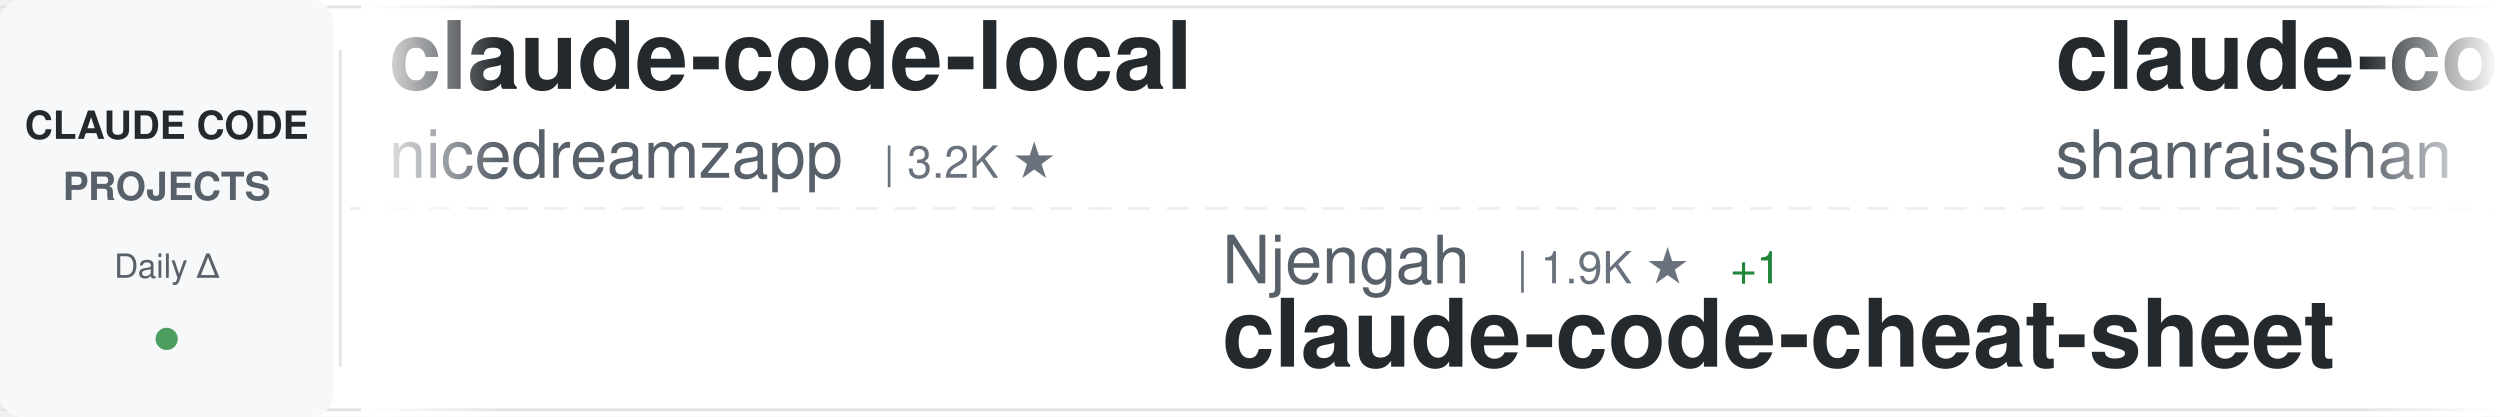
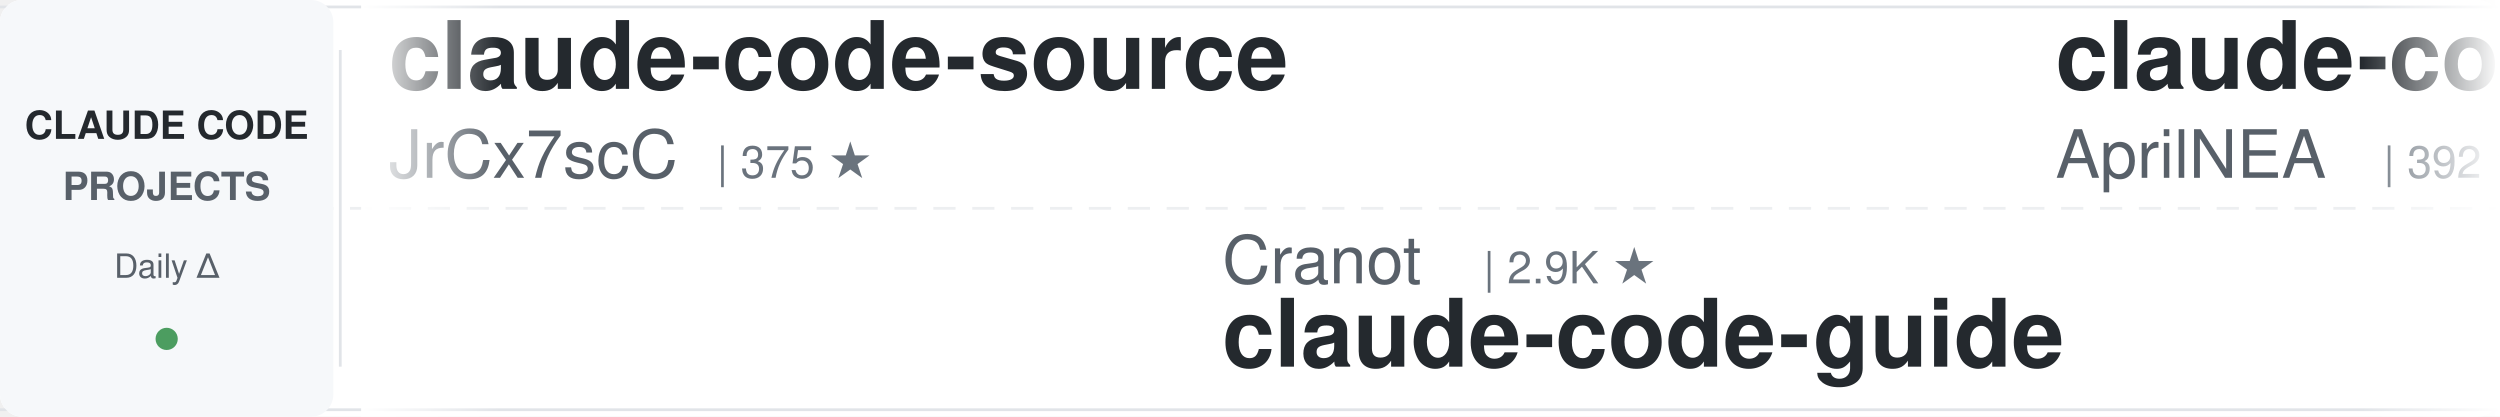
<svg xmlns="http://www.w3.org/2000/svg" width="900" height="150">
  <defs>
    <linearGradient id="awesomeLeftFade" x1="0%" y1="0%" x2="100%" y2="0%">
      <stop offset="0%" style="stop-color:#ffffff;stop-opacity:1" />
      <stop offset="100%" style="stop-color:#ffffff;stop-opacity:0" />
    </linearGradient>
    <linearGradient id="awesomeRightFade" x1="0%" y1="0%" x2="100%" y2="0%">
      <stop offset="0%" style="stop-color:#ffffff;stop-opacity:0" />
      <stop offset="100%" style="stop-color:#ffffff;stop-opacity:1" />
    </linearGradient>
  </defs>
  <rect width="900" height="150" fill="#ffffff" rx="8" />
  <rect x="0" y="2" width="900" height="1" fill="#e1e4e8" />
  <rect x="0" y="147" width="900" height="1" fill="#e1e4e8" />
  <line x1="0" y1="75" x2="900" y2="75" stroke="#e1e4e8" stroke-width="1" stroke-dasharray="8 6" opacity="0.6" />
  <rect x="0" y="0" width="120" height="150" fill="#f6f8fa" rx="8" />
  <text x="60" y="50" font-family="-apple-system, BlinkMacSystemFont, 'Segoe UI', Helvetica, Arial, sans-serif" font-size="14" font-weight="600" fill="#24292e" text-anchor="middle">CLAUDE CODE</text>
  <text x="60" y="72" font-family="-apple-system, BlinkMacSystemFont, 'Segoe UI', Helvetica, Arial, sans-serif" font-size="14" font-weight="600" fill="#586069" text-anchor="middle">PROJECTS</text>
  <text x="60" y="100" font-family="-apple-system, BlinkMacSystemFont, 'Segoe UI', Helvetica, Arial, sans-serif" font-size="12" font-weight="500" fill="#586069" text-anchor="middle">Daily Δ</text>
  <circle cx="60" cy="122" r="4" fill="#22863a" opacity="0.8" />
  <rect x="122" y="18" width="1" height="114" fill="#e1e4e8" />
  <clipPath id="awesomeTickerClip">
    <rect x="130" y="0" width="770" height="150" />
  </clipPath>
  <g clip-path="url(#awesomeTickerClip)">
    <g id="awesomeTickerItems">
      <animateTransform attributeName="transform" attributeType="XML" type="translate" from="0 0" to="-3000 0" dur="54s" repeatCount="indefinite" />
      <g transform="translate(0, 0)">
-         <text x="140" y="32" font-family="-apple-system, BlinkMacSystemFont, 'Segoe UI', Helvetica, Arial, sans-serif" font-size="34" font-weight="600" fill="#24292e">claude-code-local</text>
-         <text x="140" y="64" font-family="-apple-system, BlinkMacSystemFont, 'Segoe UI', Helvetica, Arial, sans-serif" font-size="24" font-weight="400" fill="#586069">nicedreamzapp</text>
-         <text x="318" y="64" font-family="-apple-system, BlinkMacSystemFont, 'Segoe UI', Helvetica, Arial, sans-serif" font-size="16" font-weight="500" fill="#6a737d">| 3.2K ★</text>
+         <text x="140" y="32" font-family="-apple-system, BlinkMacSystemFont, 'Segoe UI', Helvetica, Arial, sans-serif" font-size="34" font-weight="600" fill="#24292e">claude-code-source</text>
+         <text x="140" y="64" font-family="-apple-system, BlinkMacSystemFont, 'Segoe UI', Helvetica, Arial, sans-serif" font-size="24" font-weight="400" fill="#586069">JrCx7scC</text>
+         <text x="258" y="64" font-family="-apple-system, BlinkMacSystemFont, 'Segoe UI', Helvetica, Arial, sans-serif" font-size="16" font-weight="500" fill="#6a737d">| 375 ★</text>
      </g>
      <g transform="translate(300, 0)">
-         <text x="140" y="102" font-family="-apple-system, BlinkMacSystemFont, 'Segoe UI', Helvetica, Arial, sans-serif" font-size="24" font-weight="400" fill="#586069">Njengah</text>
-         <text x="246" y="102" font-family="-apple-system, BlinkMacSystemFont, 'Segoe UI', Helvetica, Arial, sans-serif" font-size="16" font-weight="500" fill="#6a737d">| 1.9K ★</text>
-         <text x="323" y="102" font-family="-apple-system, BlinkMacSystemFont, 'Segoe UI', Helvetica, Arial, sans-serif" font-size="16" font-weight="500" fill="#22863a"> +1</text>
-         <text x="140" y="132" font-family="-apple-system, BlinkMacSystemFont, 'Segoe UI', Helvetica, Arial, sans-serif" font-size="34" font-weight="600" fill="#24292e">claude-code-cheat-sheet</text>
+         <text x="140" y="102" font-family="-apple-system, BlinkMacSystemFont, 'Segoe UI', Helvetica, Arial, sans-serif" font-size="24" font-weight="400" fill="#586069">Cranot</text>
+         <text x="234" y="102" font-family="-apple-system, BlinkMacSystemFont, 'Segoe UI', Helvetica, Arial, sans-serif" font-size="16" font-weight="500" fill="#6a737d">| 2.9K ★</text>
+         <text x="140" y="132" font-family="-apple-system, BlinkMacSystemFont, 'Segoe UI', Helvetica, Arial, sans-serif" font-size="34" font-weight="600" fill="#24292e">claude-code-guide</text>
      </g>
      <g transform="translate(600, 0)">
-         <text x="140" y="32" font-family="-apple-system, BlinkMacSystemFont, 'Segoe UI', Helvetica, Arial, sans-serif" font-size="34" font-weight="600" fill="#24292e">claude-code-best-practic...</text>
-         <text x="140" y="64" font-family="-apple-system, BlinkMacSystemFont, 'Segoe UI', Helvetica, Arial, sans-serif" font-size="24" font-weight="400" fill="#586069">shanraisshan</text>
-         <text x="306" y="64" font-family="-apple-system, BlinkMacSystemFont, 'Segoe UI', Helvetica, Arial, sans-serif" font-size="16" font-weight="500" fill="#6a737d">| 65.4K ★</text>
-         <text x="392" y="64" font-family="-apple-system, BlinkMacSystemFont, 'Segoe UI', Helvetica, Arial, sans-serif" font-size="16" font-weight="500" fill="#22863a"> +3</text>
+         <text x="140" y="32" font-family="-apple-system, BlinkMacSystemFont, 'Segoe UI', Helvetica, Arial, sans-serif" font-size="34" font-weight="600" fill="#24292e">claude-code-source</text>
+         <text x="140" y="64" font-family="-apple-system, BlinkMacSystemFont, 'Segoe UI', Helvetica, Arial, sans-serif" font-size="24" font-weight="400" fill="#586069">AprilNEA</text>
+         <text x="258" y="64" font-family="-apple-system, BlinkMacSystemFont, 'Segoe UI', Helvetica, Arial, sans-serif" font-size="16" font-weight="500" fill="#6a737d">| 392 ★</text>
      </g>
      <g transform="translate(900, 0)">
-         <text x="140" y="102" font-family="-apple-system, BlinkMacSystemFont, 'Segoe UI', Helvetica, Arial, sans-serif" font-size="24" font-weight="400" fill="#586069">ponponon</text>
-         <text x="258" y="102" font-family="-apple-system, BlinkMacSystemFont, 'Segoe UI', Helvetica, Arial, sans-serif" font-size="16" font-weight="500" fill="#6a737d">| 2.3K ★</text>
-         <text x="140" y="132" font-family="-apple-system, BlinkMacSystemFont, 'Segoe UI', Helvetica, Arial, sans-serif" font-size="34" font-weight="600" fill="#24292e">claude_code_src</text>
+         <text x="140" y="102" font-family="-apple-system, BlinkMacSystemFont, 'Segoe UI', Helvetica, Arial, sans-serif" font-size="24" font-weight="400" fill="#586069">Donchitos</text>
+         <text x="270" y="102" font-family="-apple-system, BlinkMacSystemFont, 'Segoe UI', Helvetica, Arial, sans-serif" font-size="16" font-weight="500" fill="#6a737d">| 24.7K ★</text>
+         <text x="356" y="102" font-family="-apple-system, BlinkMacSystemFont, 'Segoe UI', Helvetica, Arial, sans-serif" font-size="16" font-weight="500" fill="#22863a"> +4</text>
+         <text x="140" y="132" font-family="-apple-system, BlinkMacSystemFont, 'Segoe UI', Helvetica, Arial, sans-serif" font-size="34" font-weight="600" fill="#24292e">Claude-Code-Game-Studios</text>
      </g>
      <g transform="translate(1200, 0)">
-         <text x="140" y="32" font-family="-apple-system, BlinkMacSystemFont, 'Segoe UI', Helvetica, Arial, sans-serif" font-size="34" font-weight="600" fill="#24292e">my-claude-code-setup</text>
-         <text x="140" y="64" font-family="-apple-system, BlinkMacSystemFont, 'Segoe UI', Helvetica, Arial, sans-serif" font-size="24" font-weight="400" fill="#586069">centminmod</text>
-         <text x="282" y="64" font-family="-apple-system, BlinkMacSystemFont, 'Segoe UI', Helvetica, Arial, sans-serif" font-size="16" font-weight="500" fill="#6a737d">| 2.6K ★</text>
+         <text x="140" y="32" font-family="-apple-system, BlinkMacSystemFont, 'Segoe UI', Helvetica, Arial, sans-serif" font-size="34" font-weight="600" fill="#24292e">claude-code-hooks-master...</text>
+         <text x="140" y="64" font-family="-apple-system, BlinkMacSystemFont, 'Segoe UI', Helvetica, Arial, sans-serif" font-size="24" font-weight="400" fill="#586069">disler</text>
+         <text x="234" y="64" font-family="-apple-system, BlinkMacSystemFont, 'Segoe UI', Helvetica, Arial, sans-serif" font-size="16" font-weight="500" fill="#6a737d">| 3.9K ★</text>
      </g>
      <g transform="translate(1500, 0)">
-         <text x="140" y="102" font-family="-apple-system, BlinkMacSystemFont, 'Segoe UI', Helvetica, Arial, sans-serif" font-size="24" font-weight="400" fill="#586069">jqueryscript</text>
-         <text x="306" y="102" font-family="-apple-system, BlinkMacSystemFont, 'Segoe UI', Helvetica, Arial, sans-serif" font-size="16" font-weight="500" fill="#6a737d">| 507 ★</text>
-         <text x="374" y="102" font-family="-apple-system, BlinkMacSystemFont, 'Segoe UI', Helvetica, Arial, sans-serif" font-size="16" font-weight="500" fill="#22863a"> +1</text>
-         <text x="140" y="132" font-family="-apple-system, BlinkMacSystemFont, 'Segoe UI', Helvetica, Arial, sans-serif" font-size="34" font-weight="600" fill="#24292e">awesome-claude-code</text>
+         <text x="140" y="102" font-family="-apple-system, BlinkMacSystemFont, 'Segoe UI', Helvetica, Arial, sans-serif" font-size="24" font-weight="400" fill="#586069">Maciek-roboblog</text>
+         <text x="342" y="102" font-family="-apple-system, BlinkMacSystemFont, 'Segoe UI', Helvetica, Arial, sans-serif" font-size="16" font-weight="500" fill="#6a737d">| 8.7K ★</text>
+         <text x="419" y="102" font-family="-apple-system, BlinkMacSystemFont, 'Segoe UI', Helvetica, Arial, sans-serif" font-size="16" font-weight="500" fill="#22863a"> +2</text>
+         <text x="140" y="132" font-family="-apple-system, BlinkMacSystemFont, 'Segoe UI', Helvetica, Arial, sans-serif" font-size="34" font-weight="600" fill="#24292e">Claude-Code-Usage-Monito...</text>
      </g>
      <g transform="translate(1800, 0)">
-         <text x="140" y="32" font-family="-apple-system, BlinkMacSystemFont, 'Segoe UI', Helvetica, Arial, sans-serif" font-size="34" font-weight="600" fill="#24292e">claude-code-rust</text>
-         <text x="140" y="64" font-family="-apple-system, BlinkMacSystemFont, 'Segoe UI', Helvetica, Arial, sans-serif" font-size="24" font-weight="400" fill="#586069">lorryjovens-hub</text>
-         <text x="342" y="64" font-family="-apple-system, BlinkMacSystemFont, 'Segoe UI', Helvetica, Arial, sans-serif" font-size="16" font-weight="500" fill="#6a737d">| 1.7K ★</text>
+         <text x="140" y="32" font-family="-apple-system, BlinkMacSystemFont, 'Segoe UI', Helvetica, Arial, sans-serif" font-size="34" font-weight="600" fill="#24292e">claude-code-source-build</text>
+         <text x="140" y="64" font-family="-apple-system, BlinkMacSystemFont, 'Segoe UI', Helvetica, Arial, sans-serif" font-size="24" font-weight="400" fill="#586069">andrew-kramer-inno</text>
+         <text x="378" y="64" font-family="-apple-system, BlinkMacSystemFont, 'Segoe UI', Helvetica, Arial, sans-serif" font-size="16" font-weight="500" fill="#6a737d">| 594 ★</text>
      </g>
      <g transform="translate(2100, 0)">
-         <text x="140" y="102" font-family="-apple-system, BlinkMacSystemFont, 'Segoe UI', Helvetica, Arial, sans-serif" font-size="24" font-weight="400" fill="#586069">WorldFlowAI</text>
-         <text x="294" y="102" font-family="-apple-system, BlinkMacSystemFont, 'Segoe UI', Helvetica, Arial, sans-serif" font-size="16" font-weight="500" fill="#6a737d">| 1.9K ★</text>
-         <text x="371" y="102" font-family="-apple-system, BlinkMacSystemFont, 'Segoe UI', Helvetica, Arial, sans-serif" font-size="16" font-weight="500" fill="#22863a"> +3</text>
-         <text x="140" y="132" font-family="-apple-system, BlinkMacSystemFont, 'Segoe UI', Helvetica, Arial, sans-serif" font-size="34" font-weight="600" fill="#24292e">everything-claude-code</text>
+         <text x="140" y="102" font-family="-apple-system, BlinkMacSystemFont, 'Segoe UI', Helvetica, Arial, sans-serif" font-size="24" font-weight="400" fill="#586069">centminmod</text>
+         <text x="282" y="102" font-family="-apple-system, BlinkMacSystemFont, 'Segoe UI', Helvetica, Arial, sans-serif" font-size="16" font-weight="500" fill="#6a737d">| 2.6K ★</text>
+         <text x="359" y="102" font-family="-apple-system, BlinkMacSystemFont, 'Segoe UI', Helvetica, Arial, sans-serif" font-size="16" font-weight="500" fill="#22863a"> +1</text>
+         <text x="140" y="132" font-family="-apple-system, BlinkMacSystemFont, 'Segoe UI', Helvetica, Arial, sans-serif" font-size="34" font-weight="600" fill="#24292e">my-claude-code-setup</text>
      </g>
      <g transform="translate(2400, 0)">
-         <text x="140" y="32" font-family="-apple-system, BlinkMacSystemFont, 'Segoe UI', Helvetica, Arial, sans-serif" font-size="34" font-weight="600" fill="#24292e">claude_codex_bridge</text>
-         <text x="140" y="64" font-family="-apple-system, BlinkMacSystemFont, 'Segoe UI', Helvetica, Arial, sans-serif" font-size="24" font-weight="400" fill="#586069">SeemSeam</text>
-         <text x="258" y="64" font-family="-apple-system, BlinkMacSystemFont, 'Segoe UI', Helvetica, Arial, sans-serif" font-size="16" font-weight="500" fill="#6a737d">| 3.5K ★</text>
+         <text x="140" y="32" font-family="-apple-system, BlinkMacSystemFont, 'Segoe UI', Helvetica, Arial, sans-serif" font-size="34" font-weight="600" fill="#24292e">collection-claude-code-s...</text>
+         <text x="140" y="64" font-family="-apple-system, BlinkMacSystemFont, 'Segoe UI', Helvetica, Arial, sans-serif" font-size="24" font-weight="400" fill="#586069">chauncygu</text>
+         <text x="270" y="64" font-family="-apple-system, BlinkMacSystemFont, 'Segoe UI', Helvetica, Arial, sans-serif" font-size="16" font-weight="500" fill="#6a737d">| 2.8K ★</text>
      </g>
      <g transform="translate(2700, 0)">
-         <text x="140" y="102" font-family="-apple-system, BlinkMacSystemFont, 'Segoe UI', Helvetica, Arial, sans-serif" font-size="24" font-weight="400" fill="#586069">OneRedOak</text>
-         <text x="270" y="102" font-family="-apple-system, BlinkMacSystemFont, 'Segoe UI', Helvetica, Arial, sans-serif" font-size="16" font-weight="500" fill="#6a737d">| 3.9K ★</text>
-         <text x="140" y="132" font-family="-apple-system, BlinkMacSystemFont, 'Segoe UI', Helvetica, Arial, sans-serif" font-size="34" font-weight="600" fill="#24292e">claude-code-workflows</text>
+         <text x="140" y="102" font-family="-apple-system, BlinkMacSystemFont, 'Segoe UI', Helvetica, Arial, sans-serif" font-size="24" font-weight="400" fill="#586069">frankbria</text>
+         <text x="270" y="102" font-family="-apple-system, BlinkMacSystemFont, 'Segoe UI', Helvetica, Arial, sans-serif" font-size="16" font-weight="500" fill="#6a737d">| 9.6K ★</text>
+         <text x="347" y="102" font-family="-apple-system, BlinkMacSystemFont, 'Segoe UI', Helvetica, Arial, sans-serif" font-size="16" font-weight="500" fill="#22863a"> +1</text>
+         <text x="140" y="132" font-family="-apple-system, BlinkMacSystemFont, 'Segoe UI', Helvetica, Arial, sans-serif" font-size="34" font-weight="600" fill="#24292e">ralph-claude-code</text>
      </g>
      <g transform="translate(3000, 0)">
-         <text x="140" y="32" font-family="-apple-system, BlinkMacSystemFont, 'Segoe UI', Helvetica, Arial, sans-serif" font-size="34" font-weight="600" fill="#24292e">claude-code-local</text>
-         <text x="140" y="64" font-family="-apple-system, BlinkMacSystemFont, 'Segoe UI', Helvetica, Arial, sans-serif" font-size="24" font-weight="400" fill="#586069">nicedreamzapp</text>
-         <text x="318" y="64" font-family="-apple-system, BlinkMacSystemFont, 'Segoe UI', Helvetica, Arial, sans-serif" font-size="16" font-weight="500" fill="#6a737d">| 3.2K ★</text>
+         <text x="140" y="32" font-family="-apple-system, BlinkMacSystemFont, 'Segoe UI', Helvetica, Arial, sans-serif" font-size="34" font-weight="600" fill="#24292e">claude-code-source</text>
+         <text x="140" y="64" font-family="-apple-system, BlinkMacSystemFont, 'Segoe UI', Helvetica, Arial, sans-serif" font-size="24" font-weight="400" fill="#586069">JrCx7scC</text>
+         <text x="258" y="64" font-family="-apple-system, BlinkMacSystemFont, 'Segoe UI', Helvetica, Arial, sans-serif" font-size="16" font-weight="500" fill="#6a737d">| 375 ★</text>
      </g>
      <g transform="translate(3300, 0)">
-         <text x="140" y="102" font-family="-apple-system, BlinkMacSystemFont, 'Segoe UI', Helvetica, Arial, sans-serif" font-size="24" font-weight="400" fill="#586069">Njengah</text>
-         <text x="246" y="102" font-family="-apple-system, BlinkMacSystemFont, 'Segoe UI', Helvetica, Arial, sans-serif" font-size="16" font-weight="500" fill="#6a737d">| 1.9K ★</text>
-         <text x="323" y="102" font-family="-apple-system, BlinkMacSystemFont, 'Segoe UI', Helvetica, Arial, sans-serif" font-size="16" font-weight="500" fill="#22863a"> +1</text>
-         <text x="140" y="132" font-family="-apple-system, BlinkMacSystemFont, 'Segoe UI', Helvetica, Arial, sans-serif" font-size="34" font-weight="600" fill="#24292e">claude-code-cheat-sheet</text>
+         <text x="140" y="102" font-family="-apple-system, BlinkMacSystemFont, 'Segoe UI', Helvetica, Arial, sans-serif" font-size="24" font-weight="400" fill="#586069">Cranot</text>
+         <text x="234" y="102" font-family="-apple-system, BlinkMacSystemFont, 'Segoe UI', Helvetica, Arial, sans-serif" font-size="16" font-weight="500" fill="#6a737d">| 2.9K ★</text>
+         <text x="140" y="132" font-family="-apple-system, BlinkMacSystemFont, 'Segoe UI', Helvetica, Arial, sans-serif" font-size="34" font-weight="600" fill="#24292e">claude-code-guide</text>
      </g>
      <g transform="translate(3600, 0)">
-         <text x="140" y="32" font-family="-apple-system, BlinkMacSystemFont, 'Segoe UI', Helvetica, Arial, sans-serif" font-size="34" font-weight="600" fill="#24292e">claude-code-best-practic...</text>
-         <text x="140" y="64" font-family="-apple-system, BlinkMacSystemFont, 'Segoe UI', Helvetica, Arial, sans-serif" font-size="24" font-weight="400" fill="#586069">shanraisshan</text>
-         <text x="306" y="64" font-family="-apple-system, BlinkMacSystemFont, 'Segoe UI', Helvetica, Arial, sans-serif" font-size="16" font-weight="500" fill="#6a737d">| 65.4K ★</text>
-         <text x="392" y="64" font-family="-apple-system, BlinkMacSystemFont, 'Segoe UI', Helvetica, Arial, sans-serif" font-size="16" font-weight="500" fill="#22863a"> +3</text>
+         <text x="140" y="32" font-family="-apple-system, BlinkMacSystemFont, 'Segoe UI', Helvetica, Arial, sans-serif" font-size="34" font-weight="600" fill="#24292e">claude-code-source</text>
+         <text x="140" y="64" font-family="-apple-system, BlinkMacSystemFont, 'Segoe UI', Helvetica, Arial, sans-serif" font-size="24" font-weight="400" fill="#586069">AprilNEA</text>
+         <text x="258" y="64" font-family="-apple-system, BlinkMacSystemFont, 'Segoe UI', Helvetica, Arial, sans-serif" font-size="16" font-weight="500" fill="#6a737d">| 392 ★</text>
      </g>
      <g transform="translate(3900, 0)">
-         <text x="140" y="102" font-family="-apple-system, BlinkMacSystemFont, 'Segoe UI', Helvetica, Arial, sans-serif" font-size="24" font-weight="400" fill="#586069">ponponon</text>
-         <text x="258" y="102" font-family="-apple-system, BlinkMacSystemFont, 'Segoe UI', Helvetica, Arial, sans-serif" font-size="16" font-weight="500" fill="#6a737d">| 2.3K ★</text>
-         <text x="140" y="132" font-family="-apple-system, BlinkMacSystemFont, 'Segoe UI', Helvetica, Arial, sans-serif" font-size="34" font-weight="600" fill="#24292e">claude_code_src</text>
+         <text x="140" y="102" font-family="-apple-system, BlinkMacSystemFont, 'Segoe UI', Helvetica, Arial, sans-serif" font-size="24" font-weight="400" fill="#586069">Donchitos</text>
+         <text x="270" y="102" font-family="-apple-system, BlinkMacSystemFont, 'Segoe UI', Helvetica, Arial, sans-serif" font-size="16" font-weight="500" fill="#6a737d">| 24.7K ★</text>
+         <text x="356" y="102" font-family="-apple-system, BlinkMacSystemFont, 'Segoe UI', Helvetica, Arial, sans-serif" font-size="16" font-weight="500" fill="#22863a"> +4</text>
+         <text x="140" y="132" font-family="-apple-system, BlinkMacSystemFont, 'Segoe UI', Helvetica, Arial, sans-serif" font-size="34" font-weight="600" fill="#24292e">Claude-Code-Game-Studios</text>
      </g>
    </g>
  </g>
  <rect x="130" y="0" width="50" height="150" fill="url(#awesomeLeftFade)" />
  <rect x="850" y="0" width="50" height="150" fill="url(#awesomeRightFade)" />
</svg>
